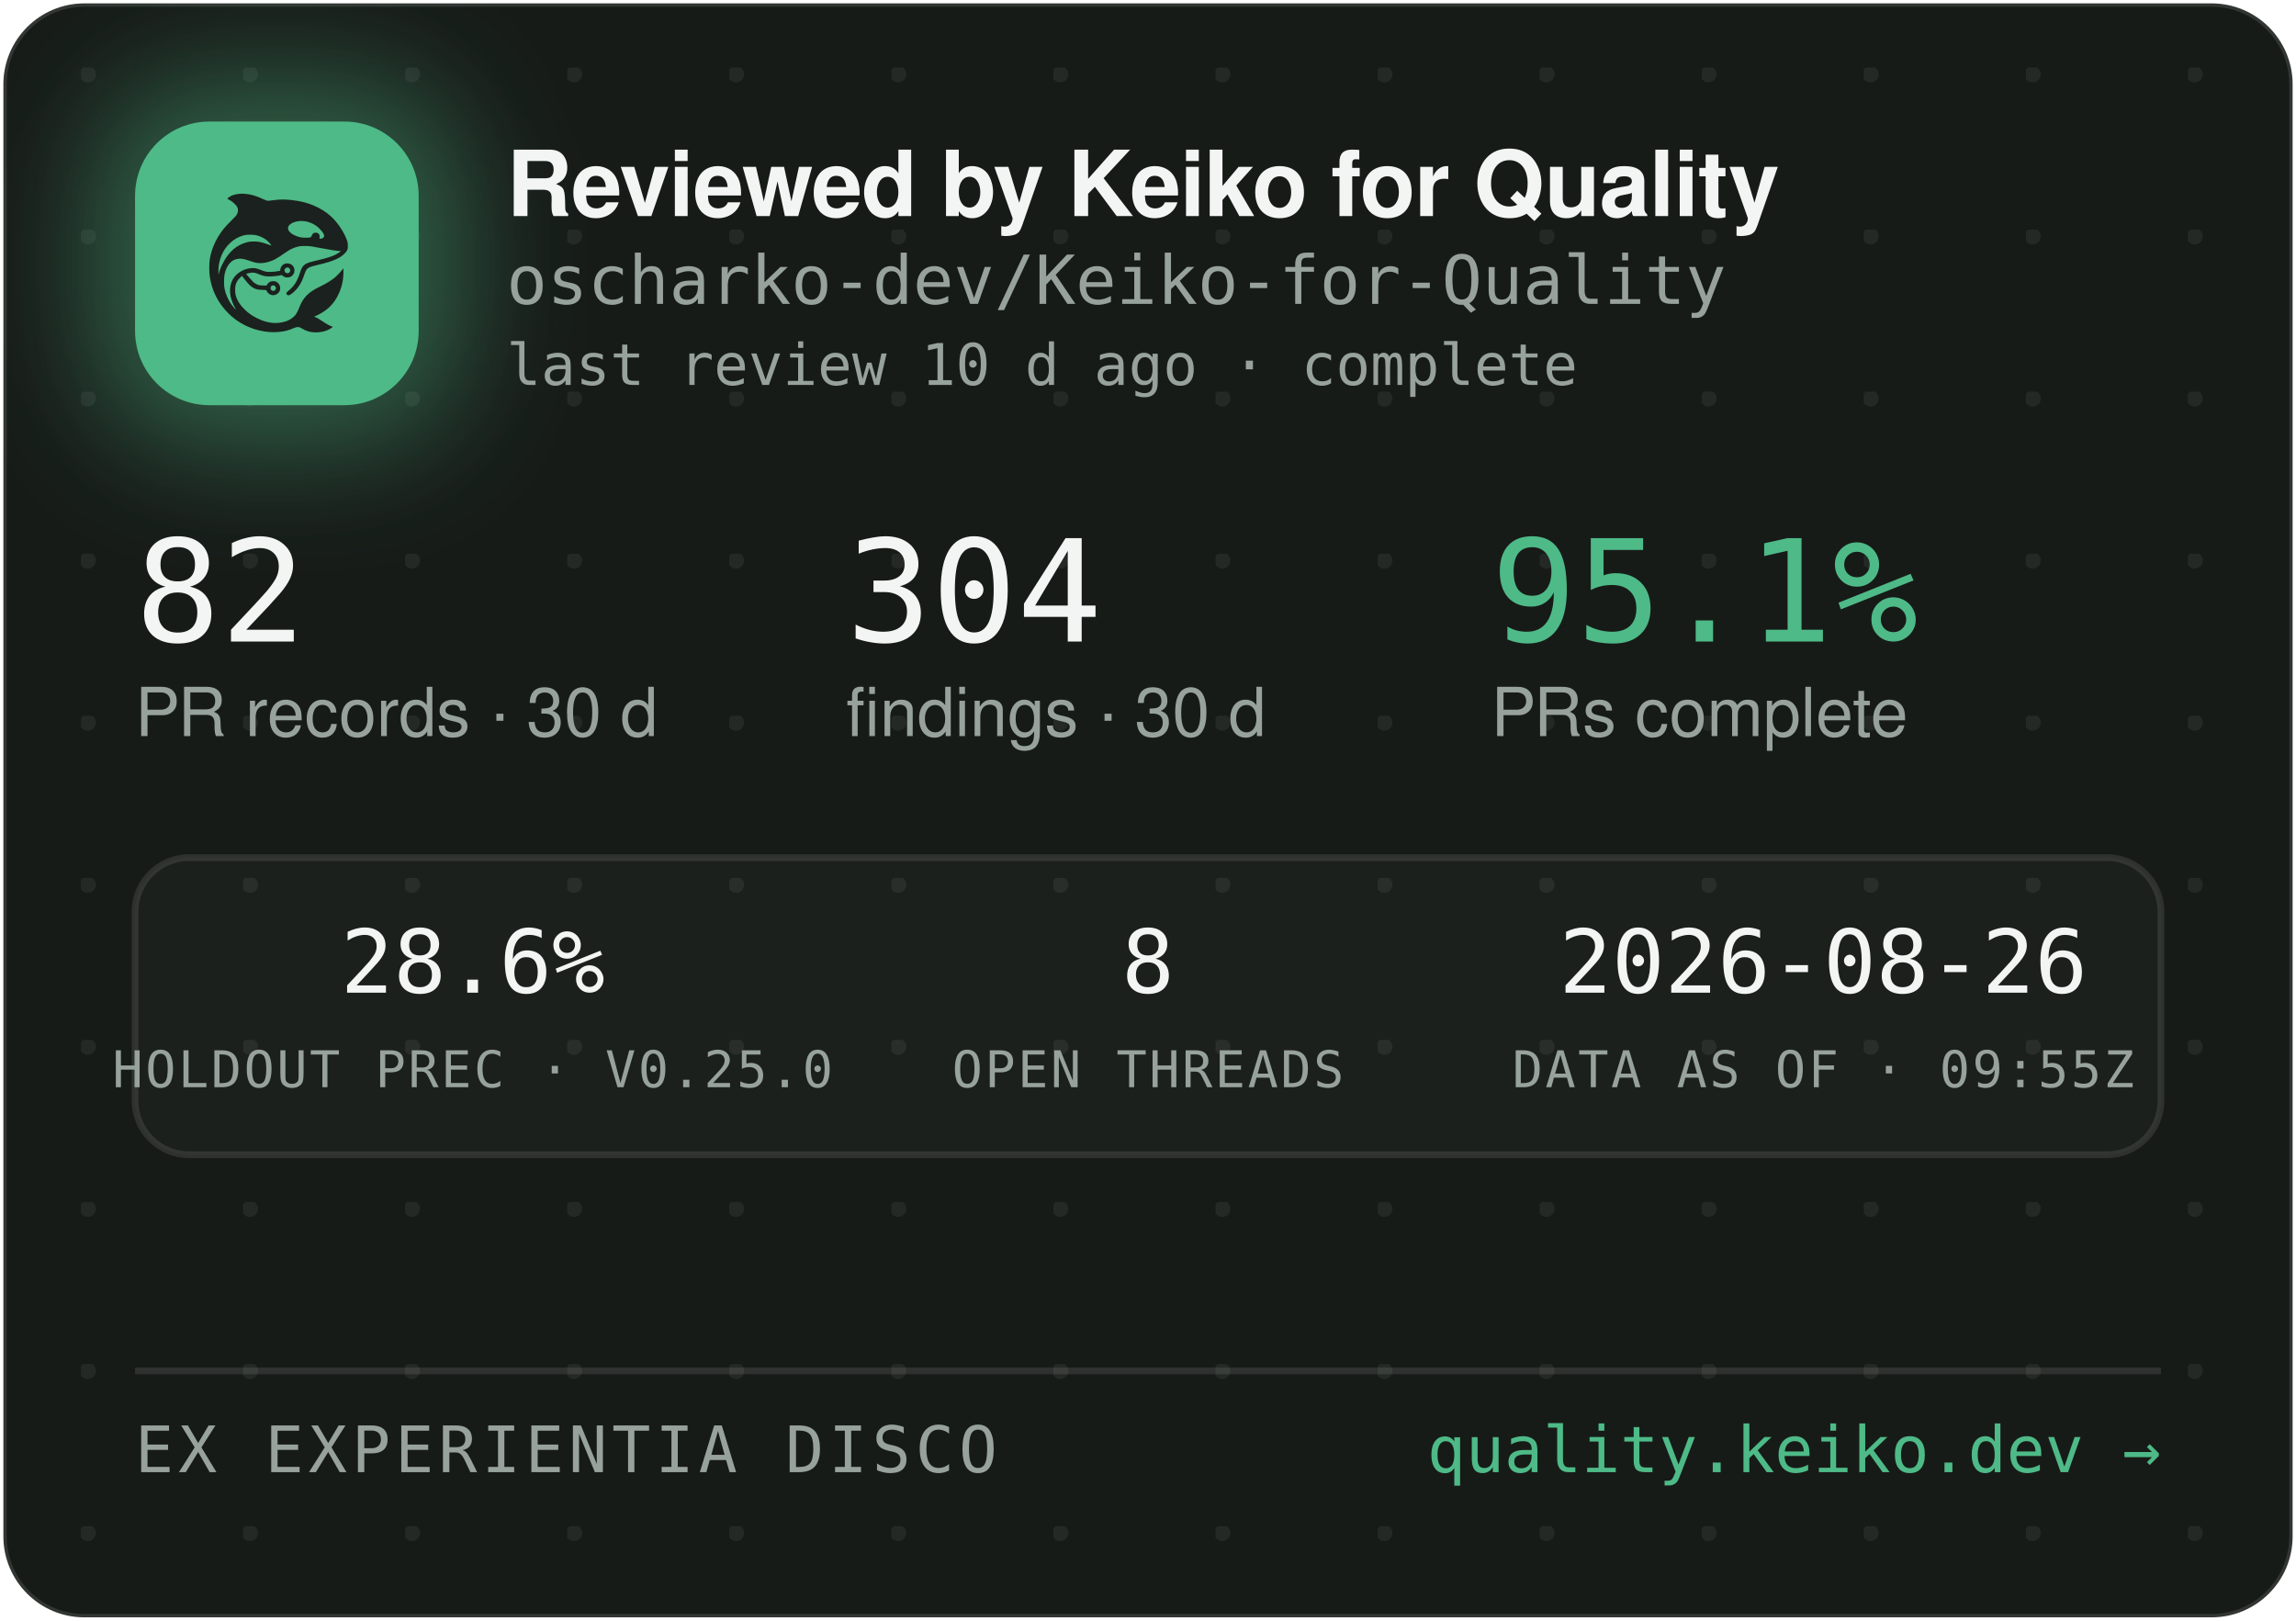
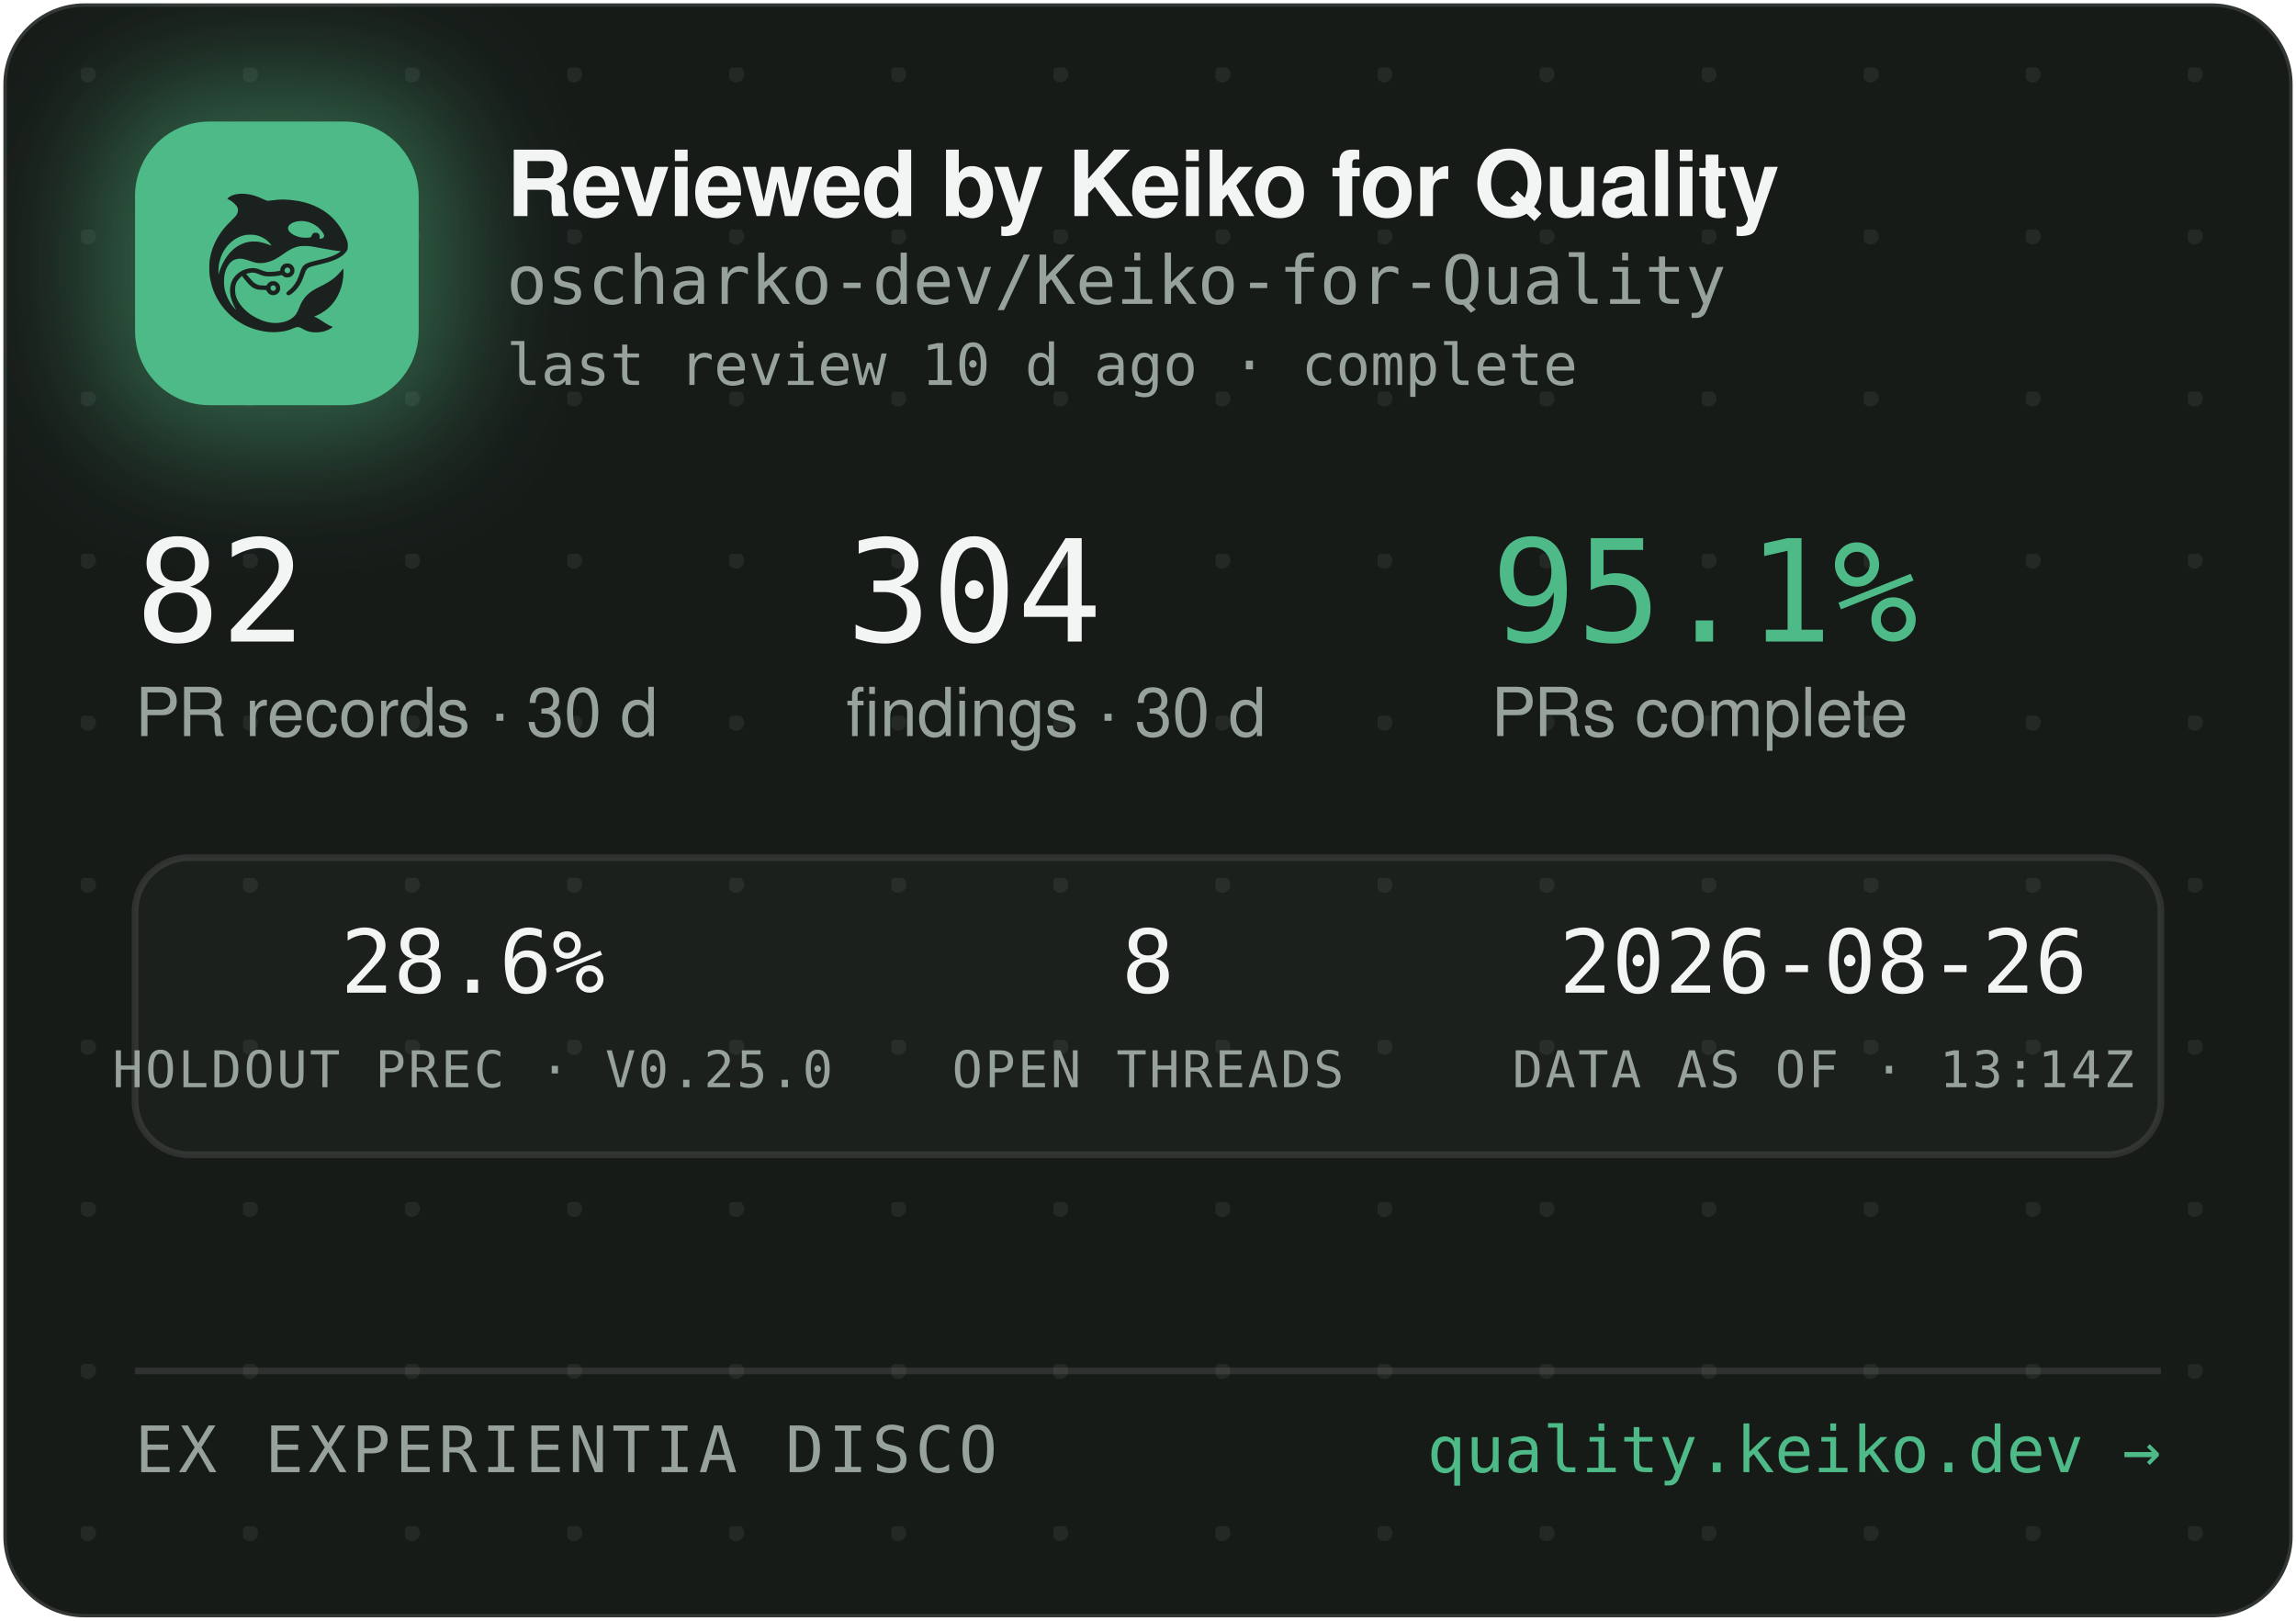
<svg xmlns="http://www.w3.org/2000/svg" width="340" height="240" viewBox="0 0 340 240" role="img" aria-label="Reviewed by Keiko for Quality — oscharko-dev/Keiko-for-Quality">
  <defs>
    <pattern id="dots" width="24" height="24" patternUnits="userSpaceOnUse" x="12" y="10">
      <circle cx="1" cy="1" r="1.2" fill="rgba(233,237,235,0.07)" />
    </pattern>
    <filter id="glow" x="-60%" y="-60%" width="220%" height="220%">
      <feGaussianBlur stdDeviation="9" />
    </filter>
    <clipPath id="card">
      <rect x="0.5" y="0.5" width="339" height="239" rx="12" />
    </clipPath>
  </defs>
  <rect x="0.5" y="0.5" width="339" height="239" rx="12" fill="#171B18" stroke="rgba(255,255,255,0.12)" />
  <rect x="0.5" y="0.5" width="339" height="239" rx="12" fill="url(#dots)" />
  <g clip-path="url(#card)">
    <rect x="14" y="12" width="54" height="54" rx="16" fill="rgba(78,186,135,0.45)" filter="url(#glow)" />
    <rect x="20" y="18" width="42" height="42" rx="11" fill="#4EBA87" />
    <g transform="translate(24,22) scale(0.03320312)">
      <g transform="translate(1024 0) scale(-1 1)">
        <g transform="translate(1024, 1024) scale(-0.1, -0.1)" fill="#1B211E" stroke="none">
          <path d="M3465 8223 c-144 -8 -314 -52 -408 -105 -69 -39 -146 -99 -146 -113 0 -5 30 -24 68 -42 146 -70 323 -229 377 -340 25 -49 29 -70 29 -138 -1 -72 -5 -88 -39 -160 -36 -75 -54 -95 -265 -305 -134 -132 -270 -279 -331 -355 -339 -425 -552 -896 -626 -1390 -25 -165 -25 -549 0 -720 92 -645 368 -1196 826 -1655 322 -324 710 -562 1145 -704 389 -126 793 -172 1155 -130 235 27 377 63 579 149 205 87 268 86 423 -7 102 -62 231 -115 335 -138 247 -56 562 -26 794 74 92 40 244 136 232 146 -4 3 -26 12 -48 19 -86 28 -246 116 -385 211 -162 112 -284 182 -357 207 l-48 17 40 15 c185 70 436 223 595 363 438 386 695 1014 678 1663 l-3 120 -50 -70 c-64 -90 -248 -280 -350 -362 -171 -136 -366 -255 -645 -391 -288 -140 -442 -243 -590 -391 -136 -137 -247 -316 -325 -526 -47 -127 -114 -262 -160 -326 -79 -107 -237 -224 -384 -283 -136 -55 -355 -96 -514 -96 -274 0 -548 71 -832 215 -242 123 -375 216 -553 389 -175 171 -287 332 -361 517 -44 114 -63 216 -63 359 0 152 17 233 74 350 35 70 59 102 136 179 l95 94 21 -29 c55 -75 219 -277 277 -338 171 -183 337 -256 582 -256 56 0 126 -3 155 -7 53 -6 54 -7 76 -57 30 -66 97 -128 172 -156 151 -57 318 11 395 160 33 62 34 193 3 261 -30 64 -88 125 -148 157 -44 23 -63 27 -141 27 -78 0 -97 -4 -140 -27 -58 -30 -131 -105 -141 -142 -6 -25 -8 -26 -93 -26 -47 0 -131 5 -186 10 -87 8 -111 15 -182 51 -45 22 -109 66 -143 96 -59 53 -326 361 -319 367 14 11 179 47 241 52 102 9 177 -7 318 -66 158 -66 243 -89 357 -99 157 -12 413 5 582 40 l93 19 44 -39 c59 -52 135 -75 228 -69 117 8 212 72 262 176 23 47 28 71 28 138 0 70 -4 89 -29 138 -55 110 -145 167 -270 174 -65 3 -91 0 -137 -18 -107 -40 -183 -140 -195 -257 l-6 -52 -51 -11 c-104 -23 -285 -41 -411 -42 -149 -1 -211 12 -402 88 -186 74 -256 88 -403 81 -193 -8 -377 -70 -546 -182 -342 -228 -485 -611 -399 -1064 30 -157 119 -388 209 -541 20 -35 35 -64 33 -66 -8 -8 -111 108 -190 214 -154 206 -278 489 -324 737 -28 154 -25 492 6 635 46 216 133 391 256 514 82 82 161 128 271 156 152 39 300 23 529 -57 217 -76 308 -101 410 -114 137 -17 284 -7 426 30 272 70 414 145 809 425 217 153 399 238 610 283 64 14 129 18 265 18 197 0 269 -9 615 -76 461 -89 843 -149 952 -149 41 0 41 0 23 -20 -28 -31 -169 -119 -254 -158 -167 -77 -388 -145 -716 -222 -399 -93 -508 -128 -608 -194 -102 -68 -160 -160 -217 -346 -35 -115 -102 -286 -149 -378 -85 -168 -227 -341 -377 -458 -105 -82 -115 -107 -69 -162 29 -34 65 -44 109 -29 86 29 261 181 371 322 126 162 201 309 295 581 61 176 90 232 145 283 62 57 163 93 470 165 439 104 640 169 863 278 206 100 368 240 434 375 32 67 33 71 33 198 -1 120 -3 138 -34 229 -98 294 -319 655 -573 936 -381 421 -968 723 -1618 834 -448 76 -767 83 -1169 25 -80 -12 -165 -19 -190 -17 -26 3 -90 26 -146 53 -343 162 -576 233 -842 255 -114 9 -141 10 -248 3z m2926 -1227 c164 -27 346 -102 485 -202 181 -129 354 -348 354 -448 0 -64 -75 -126 -154 -126 -60 0 -63 4 -52 70 8 50 7 65 -9 100 -29 64 -74 93 -151 98 -54 4 -70 1 -107 -21 -42 -25 -61 -52 -91 -129 -25 -64 -55 -73 -246 -73 -121 0 -187 5 -248 18 -318 70 -556 242 -556 402 0 218 388 374 775 311z m-2249 -611 c119 -21 208 -50 321 -106 114 -56 177 -100 266 -184 67 -63 157 -173 148 -181 -2 -3 -61 18 -130 45 -131 52 -298 100 -427 122 -113 20 -367 17 -470 -4 -502 -106 -885 -433 -1160 -992 -70 -142 -160 -379 -160 -424 0 -9 -5 -23 -11 -31 -13 -19 -5 316 10 410 80 482 295 846 661 1117 145 107 350 197 522 228 100 18 326 18 430 0z m1485 -1456 c95 -36 119 -159 42 -223 -78 -66 -209 -1 -209 104 0 60 33 100 99 121 36 10 36 10 68 -2z m-591 -822 c29 -26 37 -42 40 -77 6 -54 -9 -86 -55 -117 -41 -28 -70 -29 -119 -4 -44 22 -62 55 -62 112 0 51 13 75 53 99 50 31 101 26 143 -13z" />
        </g>
      </g>
    </g>
    <text x="75" y="32" font-family="-apple-system,'Segoe UI',Helvetica,Arial,sans-serif" font-size="13.5" font-weight="650" letter-spacing="-0.14" fill="#F2F5F3">Reviewed by Keiko for Quality</text>
    <text x="75" y="45" font-family="'JetBrains Mono',SFMono-Regular,Consolas,Menlo,monospace" font-size="10" fill="#98A29C">oscharko-dev/Keiko-for-Quality</text>
    <text x="75" y="57" font-family="'JetBrains Mono',SFMono-Regular,Consolas,Menlo,monospace" font-size="8.5" fill="#98A29C">last review 10 d ago · complete</text>
    <text x="20" y="95" font-family="'JetBrains Mono',SFMono-Regular,Consolas,Menlo,monospace" font-size="21" fill="#F2F5F3">82</text>
    <text x="20" y="109" font-family="-apple-system,'Segoe UI',Helvetica,Arial,sans-serif" font-size="10" fill="#98A29C">PR records · 30 d</text>
    <text x="125.3" y="95" font-family="'JetBrains Mono',SFMono-Regular,Consolas,Menlo,monospace" font-size="21" fill="#F2F5F3">304</text>
    <text x="125.3" y="109" font-family="-apple-system,'Segoe UI',Helvetica,Arial,sans-serif" font-size="10" fill="#98A29C">findings · 30 d</text>
    <text x="220.8" y="95" font-family="'JetBrains Mono',SFMono-Regular,Consolas,Menlo,monospace" font-size="21" fill="#4EBA87">95.1%</text>
    <text x="220.8" y="109" font-family="-apple-system,'Segoe UI',Helvetica,Arial,sans-serif" font-size="10" fill="#98A29C">PRs complete</text>
    <rect x="20" y="127" width="300" height="44" rx="8" fill="rgba(255,255,255,0.025)" stroke="rgba(255,255,255,0.1)" />
    <text x="70" y="147" text-anchor="middle" font-family="'JetBrains Mono',SFMono-Regular,Consolas,Menlo,monospace" font-size="13" fill="#F2F5F3">28.6%</text>
    <text x="70" y="161" text-anchor="middle" font-family="'JetBrains Mono',SFMono-Regular,Consolas,Menlo,monospace" font-size="7.5" letter-spacing="0.35" fill="#98A29C">HOLDOUT PREC · V0.25.0</text>
    <text x="170" y="147" text-anchor="middle" font-family="'JetBrains Mono',SFMono-Regular,Consolas,Menlo,monospace" font-size="13" fill="#F2F5F3">8</text>
    <text x="170" y="161" text-anchor="middle" font-family="'JetBrains Mono',SFMono-Regular,Consolas,Menlo,monospace" font-size="7.5" letter-spacing="0.35" fill="#98A29C">OPEN THREADS</text>
    <text x="270" y="147" text-anchor="middle" font-family="'JetBrains Mono',SFMono-Regular,Consolas,Menlo,monospace" font-size="13" fill="#F2F5F3">2026-08-26</text>
-     <text x="270" y="161" text-anchor="middle" font-family="'JetBrains Mono',SFMono-Regular,Consolas,Menlo,monospace" font-size="7.5" letter-spacing="0.35" fill="#98A29C">DATA AS OF · 09:55Z</text>
+     <text x="270" y="161" text-anchor="middle" font-family="'JetBrains Mono',SFMono-Regular,Consolas,Menlo,monospace" font-size="7.5" letter-spacing="0.35" fill="#98A29C">DATA AS OF · 13:14Z</text>
    <line x1="20" y1="203" x2="320" y2="203" stroke="rgba(255,255,255,0.1)" />
    <text x="20" y="218" font-family="'JetBrains Mono',SFMono-Regular,Consolas,Menlo,monospace" font-size="9.5" letter-spacing="0.7" fill="#98A29C">EX EXPERIENTIA DISCO</text>
    <text x="320" y="218" text-anchor="end" font-family="'JetBrains Mono',SFMono-Regular,Consolas,Menlo,monospace" font-size="9.5" fill="#4EBA87">quality.keiko.dev →</text>
  </g>
</svg>
